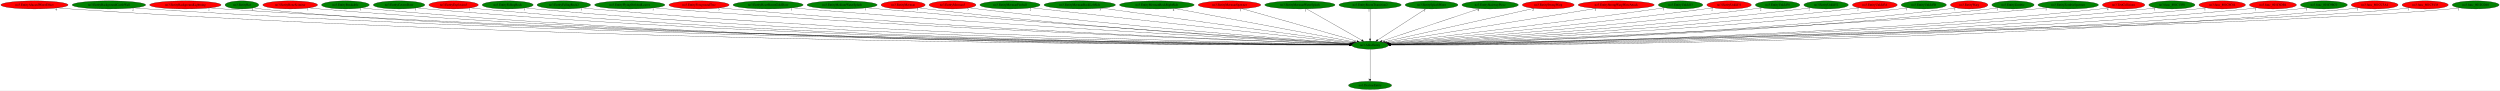
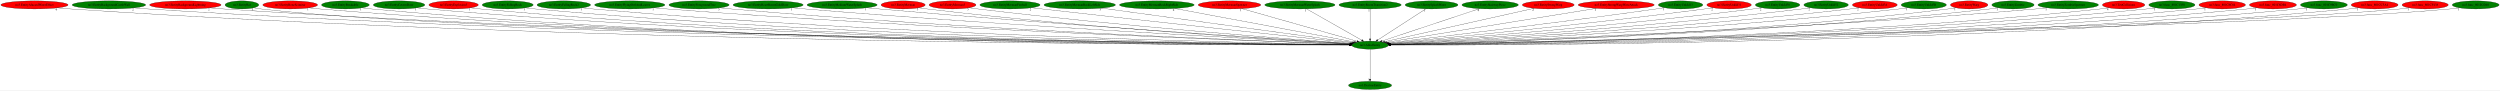
<svg xmlns="http://www.w3.org/2000/svg" xmlns:xlink="http://www.w3.org/1999/xlink" width="11184pt" height="404pt" viewBox="0.00 0.00 11183.78 404.00">
  <g id="graph0" class="graph" transform="scale(1 1) rotate(0) translate(4 400)">
    <polygon fill="white" stroke="transparent" points="-4,4 -4,-400 11179.78,-400 11179.78,4 -4,4" />
    <g id="node1" class="node">
      <ellipse fill="green" stroke="black" cx="6125.14" cy="-198" rx="81.79" ry="18" />
      <text text-anchor="middle" x="6125.14" y="-194.3" font-family="Times,serif" font-size="14.00">no3.AllocEntity</text>
    </g>
    <g id="node2" class="node">
      <g id="a_node2">
        <a xlink:href="no3.DestroyEntity.svg" xlink:title="no3.DestroyEntity">
          <ellipse fill="green" stroke="black" cx="6125.14" cy="-18" rx="96.38" ry="18" />
          <text text-anchor="middle" x="6125.14" y="-14.3" font-family="Times,serif" font-size="14.00">no3.DestroyEntity</text>
        </a>
      </g>
    </g>
    <g id="edge1" class="edge">
      <path fill="none" stroke="black" d="M6125.14,-179.93C6125.14,-148.97 6125.14,-83.3 6125.14,-46.13" />
      <polygon fill="black" stroke="black" points="6128.64,-46.02 6125.14,-36.02 6121.64,-46.02 6128.64,-46.02" />
      <text text-anchor="middle" x="6120.14" y="-39.82" font-family="Times,serif" font-size="14.00">1</text>
    </g>
    <g id="node3" class="node">
      <g id="a_node3">
        <a xlink:href="no3.EntityAlucardWaterEffect.svg" xlink:title="no3.EntityAlucardWaterEffect">
          <ellipse fill="red" stroke="black" cx="150.14" cy="-378" rx="150.27" ry="18" />
          <text text-anchor="middle" x="150.14" y="-374.3" font-family="Times,serif" font-size="14.00">no3.EntityAlucardWaterEffect</text>
        </a>
      </g>
    </g>
    <g id="edge2" class="edge">
      <path fill="none" stroke="black" d="M253.32,-364.84C272.2,-362.96 291.74,-361.23 310.14,-360 2633.13,-204.67 5487.78,-198.53 6032.87,-198.85" />
      <polygon fill="black" stroke="black" points="6033.03,-202.35 6043.04,-198.86 6033.04,-195.35 6033.03,-202.35" />
      <text text-anchor="middle" x="248.32" y="-353.64" font-family="Times,serif" font-size="14.00">6</text>
    </g>
    <g id="node4" class="node">
      <g id="a_node4">
        <a xlink:href="no3.EntityBackgroundCastleWall.svg" xlink:title="no3.EntityBackgroundCastleWall">
          <ellipse fill="green" stroke="black" cx="483.14" cy="-378" rx="164.37" ry="18" />
          <text text-anchor="middle" x="483.14" y="-374.3" font-family="Times,serif" font-size="14.00">no3.EntityBackgroundCastleWall</text>
        </a>
      </g>
    </g>
    <g id="edge3" class="edge">
      <path fill="none" stroke="black" d="M595.65,-364.82C615.77,-362.96 636.56,-361.25 656.14,-360 2833.85,-221.11 5507.15,-201.84 6032.95,-199.35" />
      <polygon fill="black" stroke="black" points="6033.15,-202.85 6043.14,-199.3 6033.12,-195.85 6033.15,-202.85" />
      <text text-anchor="middle" x="590.65" y="-353.62" font-family="Times,serif" font-size="14.00">2</text>
    </g>
    <g id="node5" class="node">
      <g id="a_node5">
        <a xlink:href="no3.EntityBackgroundLightning.svg" xlink:title="no3.EntityBackgroundLightning">
          <ellipse fill="red" stroke="black" cx="825.14" cy="-378" rx="159.77" ry="18" />
          <text text-anchor="middle" x="825.14" y="-374.3" font-family="Times,serif" font-size="14.00">no3.EntityBackgroundLightning</text>
        </a>
      </g>
    </g>
    <g id="edge4" class="edge">
      <path fill="none" stroke="black" d="M935.04,-364.84C954.7,-362.98 975.01,-361.26 994.14,-360 3029.43,-225.86 5526.46,-202.89 6033,-199.52" />
      <polygon fill="black" stroke="black" points="6033.2,-203.02 6043.17,-199.46 6033.15,-196.02 6033.2,-203.02" />
      <text text-anchor="middle" x="930.04" y="-353.64" font-family="Times,serif" font-size="14.00">2</text>
    </g>
    <g id="node6" class="node">
      <g id="a_node6">
        <a xlink:href="no3.EntityBat.svg" xlink:title="no3.EntityBat">
          <ellipse fill="green" stroke="black" cx="1078.14" cy="-378" rx="75.29" ry="18" />
          <text text-anchor="middle" x="1078.14" y="-374.3" font-family="Times,serif" font-size="14.00">no3.EntityBat</text>
        </a>
      </g>
    </g>
    <g id="edge5" class="edge">
      <path fill="none" stroke="black" d="M1130.97,-365.03C1141.57,-363.03 1152.67,-361.21 1163.14,-360 2158.79,-245.08 5440.58,-206.09 6033.05,-199.91" />
      <polygon fill="black" stroke="black" points="6033.28,-203.41 6043.24,-199.81 6033.21,-196.41 6033.28,-203.41" />
      <text text-anchor="middle" x="1125.97" y="-353.83" font-family="Times,serif" font-size="14.00">1</text>
    </g>
    <g id="node7" class="node">
      <g id="a_node7">
        <a xlink:href="no3.EntityBoneScimitar.svg" xlink:title="no3.EntityBoneScimitar">
          <ellipse fill="red" stroke="black" cx="1294.14" cy="-378" rx="122.38" ry="18" />
          <text text-anchor="middle" x="1294.14" y="-374.3" font-family="Times,serif" font-size="14.00">no3.EntityBoneScimitar</text>
        </a>
      </g>
    </g>
    <g id="edge6" class="edge">
      <path fill="none" stroke="black" d="M1378.22,-364.89C1393.79,-362.99 1409.94,-361.24 1425.14,-360 3277.41,-208.43 5551.63,-199.11 6032.99,-198.91" />
      <polygon fill="black" stroke="black" points="6033.02,-202.41 6043.01,-198.91 6033.01,-195.41 6033.02,-202.41" />
      <text text-anchor="middle" x="1373.22" y="-353.69" font-family="Times,serif" font-size="14.00">1</text>
    </g>
    <g id="node8" class="node">
      <g id="a_node8">
        <a xlink:href="no3.EntityBreakable.svg" xlink:title="no3.EntityBreakable">
          <ellipse fill="green" stroke="black" cx="1541.14" cy="-378" rx="106.68" ry="18" />
          <text text-anchor="middle" x="1541.14" y="-374.3" font-family="Times,serif" font-size="14.00">no3.EntityBreakable</text>
        </a>
      </g>
    </g>
    <g id="edge7" class="edge">
      <path fill="none" stroke="black" d="M1614.94,-364.95C1628.92,-363.02 1643.45,-361.25 1657.14,-360 3410.99,-200.37 5565.63,-197.23 6032.98,-198.58" />
      <polygon fill="black" stroke="black" points="6033.04,-202.08 6043.05,-198.61 6033.06,-195.08 6033.04,-202.08" />
      <text text-anchor="middle" x="1609.94" y="-353.75" font-family="Times,serif" font-size="14.00">1</text>
    </g>
    <g id="node9" class="node">
      <g id="a_node9">
        <a xlink:href="no3.EntityCavernDoor.svg" xlink:title="no3.EntityCavernDoor">
          <ellipse fill="green" stroke="black" cx="1781.14" cy="-378" rx="115.08" ry="18" />
          <text text-anchor="middle" x="1781.14" y="-374.3" font-family="Times,serif" font-size="14.00">no3.EntityCavernDoor</text>
        </a>
      </g>
    </g>
    <g id="edge8" class="edge">
      <path fill="none" stroke="black" d="M1861.03,-364.96C1875.99,-363.04 1891.52,-361.27 1906.14,-360 3556.69,-216.61 5581.52,-200.92 6033.05,-199.21" />
      <polygon fill="black" stroke="black" points="6033.12,-202.71 6043.1,-199.17 6033.09,-195.71 6033.12,-202.71" />
      <text text-anchor="middle" x="1856.03" y="-353.76" font-family="Times,serif" font-size="14.00">1</text>
    </g>
    <g id="node10" class="node">
      <g id="a_node10">
        <a xlink:href="no3.EntityExplosion3.svg" xlink:title="no3.EntityExplosion3">
          <ellipse fill="red" stroke="black" cx="2025.14" cy="-378" rx="110.48" ry="18" />
          <text text-anchor="middle" x="2025.14" y="-374.3" font-family="Times,serif" font-size="14.00">no3.EntityExplosion3</text>
        </a>
      </g>
    </g>
    <g id="edge9" class="edge">
      <path fill="none" stroke="black" d="M2101.5,-364.92C2115.65,-363.02 2130.32,-361.26 2144.14,-360 3695.16,-218.22 5597.51,-201.29 6033.29,-199.27" />
      <polygon fill="black" stroke="black" points="6033.32,-202.77 6043.31,-199.23 6033.29,-195.77 6033.32,-202.77" />
      <text text-anchor="middle" x="2096.5" y="-353.72" font-family="Times,serif" font-size="14.00">1</text>
    </g>
    <g id="node11" class="node">
      <g id="a_node11">
        <a xlink:href="no3.EntityFallingRock.svg" xlink:title="no3.EntityFallingRock">
          <ellipse fill="green" stroke="black" cx="2267.14" cy="-378" rx="113.98" ry="18" />
          <text text-anchor="middle" x="2267.14" y="-374.3" font-family="Times,serif" font-size="14.00">no3.EntityFallingRock</text>
        </a>
      </g>
    </g>
    <g id="edge10" class="edge">
      <path fill="none" stroke="black" d="M2345.76,-364.92C2360.16,-363.03 2375.08,-361.28 2389.14,-360 3838.19,-228.12 5613.54,-203.76 6033.19,-199.73" />
      <polygon fill="black" stroke="black" points="6033.48,-203.23 6043.44,-199.64 6033.41,-196.23 6033.48,-203.23" />
      <text text-anchor="middle" x="2340.76" y="-353.72" font-family="Times,serif" font-size="14.00">1</text>
    </g>
    <g id="node12" class="node">
      <g id="a_node12">
        <a xlink:href="no3.EntityFallingRock2.svg" xlink:title="no3.EntityFallingRock2">
          <ellipse fill="green" stroke="black" cx="2518.14" cy="-378" rx="119.68" ry="18" />
          <text text-anchor="middle" x="2518.14" y="-374.3" font-family="Times,serif" font-size="14.00">no3.EntityFallingRock2</text>
        </a>
      </g>
    </g>
    <g id="edge11" class="edge">
      <path fill="none" stroke="black" d="M2601.29,-364.99C2616.52,-363.09 2632.29,-361.32 2647.14,-360 3989.9,-240.66 5632.64,-207.06 6033.67,-200.39" />
      <polygon fill="black" stroke="black" points="6033.82,-203.88 6043.76,-200.22 6033.71,-196.89 6033.82,-203.88" />
      <text text-anchor="middle" x="2596.29" y="-353.79" font-family="Times,serif" font-size="14.00">1</text>
    </g>
    <g id="node13" class="node">
      <g id="a_node13">
        <a xlink:href="no3.EntityFlyingOwlAndLeaves.svg" xlink:title="no3.EntityFlyingOwlAndLeaves">
          <ellipse fill="green" stroke="black" cx="2813.14" cy="-378" rx="157.07" ry="18" />
          <text text-anchor="middle" x="2813.14" y="-374.3" font-family="Times,serif" font-size="14.00">no3.EntityFlyingOwlAndLeaves</text>
        </a>
      </g>
    </g>
    <g id="edge12" class="edge">
      <path fill="none" stroke="black" d="M2922.45,-365.01C2941.34,-363.16 2960.79,-361.41 2979.14,-360 4186.56,-267.34 5658.9,-214.52 6034.56,-201.95" />
      <polygon fill="black" stroke="black" points="6034.95,-205.44 6044.82,-201.6 6034.71,-198.44 6034.95,-205.44" />
      <text text-anchor="middle" x="2917.45" y="-353.81" font-family="Times,serif" font-size="14.00">1</text>
    </g>
    <g id="node14" class="node">
      <g id="a_node14">
        <a xlink:href="no3.EntityForegroundTree.svg" xlink:title="no3.EntityForegroundTree">
-           <ellipse fill="red" stroke="black" cx="3123.14" cy="-378" rx="134.58" ry="18" />
+           <ellipse fill="green" stroke="black" cx="3123.14" cy="-378" rx="134.58" ry="18" />
          <text text-anchor="middle" x="3123.14" y="-374.3" font-family="Times,serif" font-size="14.00">no3.EntityForegroundTree</text>
        </a>
      </g>
    </g>
    <g id="edge13" class="edge">
      <path fill="none" stroke="black" d="M3216.89,-365.01C3233.29,-363.15 3250.2,-361.39 3266.14,-360 4354.24,-264.78 5680.49,-214.41 6034.66,-202.05" />
      <polygon fill="black" stroke="black" points="6034.98,-205.54 6044.85,-201.69 6034.73,-198.54 6034.98,-205.54" />
      <text text-anchor="middle" x="3211.89" y="-353.81" font-family="Times,serif" font-size="14.00">5</text>
    </g>
    <g id="node15" class="node">
      <g id="a_node15">
        <a xlink:href="no3.EntityHeartRoomGoldDoor.svg" xlink:title="no3.EntityHeartRoomGoldDoor">
          <ellipse fill="green" stroke="black" cx="3432.14" cy="-378" rx="156.77" ry="18" />
          <text text-anchor="middle" x="3432.14" y="-374.3" font-family="Times,serif" font-size="14.00">no3.EntityHeartRoomGoldDoor</text>
        </a>
      </g>
    </g>
    <g id="edge14" class="edge">
      <path fill="none" stroke="black" d="M3541.69,-365.11C3560.19,-363.27 3579.2,-361.49 3597.14,-360 4550.68,-280.54 5709.44,-219.85 6035.82,-203.42" />
      <polygon fill="black" stroke="black" points="6036.34,-206.9 6046.16,-202.9 6035.99,-199.91 6036.34,-206.9" />
      <text text-anchor="middle" x="3536.69" y="-353.91" font-family="Times,serif" font-size="14.00">1</text>
    </g>
    <g id="node16" class="node">
      <g id="a_node16">
        <a xlink:href="no3.EntityMediumWaterSplash.svg" xlink:title="no3.EntityMediumWaterSplash">
          <ellipse fill="green" stroke="black" cx="3763.14" cy="-378" rx="156.77" ry="18" />
          <text text-anchor="middle" x="3763.14" y="-374.3" font-family="Times,serif" font-size="14.00">no3.EntityMediumWaterSplash</text>
        </a>
      </g>
    </g>
    <g id="edge15" class="edge">
      <path fill="none" stroke="black" d="M3873.59,-365.16C3891.81,-363.34 3910.49,-361.55 3928.14,-360 4747.04,-287.83 5739.68,-223.35 6036.95,-204.52" />
      <polygon fill="black" stroke="black" points="6037.48,-208 6047.23,-203.87 6037.03,-201.01 6037.48,-208" />
      <text text-anchor="middle" x="3868.59" y="-353.96" font-family="Times,serif" font-size="14.00">1</text>
    </g>
    <g id="node17" class="node">
      <g id="a_node17">
        <a xlink:href="no3.EntityMerman.svg" xlink:title="no3.EntityMerman">
          <ellipse fill="red" stroke="black" cx="4036.14" cy="-378" rx="98.58" ry="18" />
          <text text-anchor="middle" x="4036.14" y="-374.3" font-family="Times,serif" font-size="14.00">no3.EntityMerman</text>
        </a>
      </g>
    </g>
    <g id="edge16" class="edge">
      <path fill="none" stroke="black" d="M4105.67,-365.16C4118.12,-363.27 4131,-361.46 4143.14,-360 4871.96,-272.63 5757.36,-219.33 6036.48,-203.78" />
      <polygon fill="black" stroke="black" points="6036.76,-207.27 6046.55,-203.22 6036.37,-200.28 6036.76,-207.27" />
      <text text-anchor="middle" x="4100.67" y="-353.96" font-family="Times,serif" font-size="14.00">5</text>
    </g>
    <g id="node18" class="node">
      <g id="a_node18">
        <a xlink:href="no3.EntityMerman3.svg" xlink:title="no3.EntityMerman3">
          <ellipse fill="red" stroke="black" cx="4257.14" cy="-378" rx="104.78" ry="18" />
          <text text-anchor="middle" x="4257.14" y="-374.3" font-family="Times,serif" font-size="14.00">no3.EntityMerman3</text>
        </a>
      </g>
    </g>
    <g id="edge17" class="edge">
      <path fill="none" stroke="black" d="M4331.21,-365.23C4344.17,-363.35 4357.53,-361.53 4370.14,-360 5008.66,-282.75 5781.89,-223.81 6038.07,-205.2" />
      <polygon fill="black" stroke="black" points="6038.7,-208.66 6048.42,-204.44 6038.19,-201.68 6038.7,-208.66" />
      <text text-anchor="middle" x="4326.21" y="-354.03" font-family="Times,serif" font-size="14.00">5</text>
    </g>
    <g id="node19" class="node">
      <g id="a_node19">
        <a xlink:href="no3.EntityMermanFireball.svg" xlink:title="no3.EntityMermanFireball">
          <ellipse fill="green" stroke="black" cx="4514.14" cy="-378" rx="134.58" ry="18" />
          <text text-anchor="middle" x="4514.14" y="-374.3" font-family="Times,serif" font-size="14.00">no3.EntityMermanFireball</text>
        </a>
      </g>
    </g>
    <g id="edge18" class="edge">
      <path fill="none" stroke="black" d="M4610.66,-365.4C4626.2,-363.57 4642.11,-361.72 4657.14,-360 5184.92,-299.69 5819.97,-231.54 6042.95,-207.75" />
      <polygon fill="black" stroke="black" points="6043.36,-211.22 6052.94,-206.68 6042.62,-204.26 6043.36,-211.22" />
      <text text-anchor="middle" x="4605.66" y="-354.2" font-family="Times,serif" font-size="14.00">2</text>
    </g>
    <g id="node20" class="node">
      <g id="a_node20">
        <a xlink:href="no3.EntityMermanRockLeftSide.svg" xlink:title="no3.EntityMermanRockLeftSide">
          <ellipse fill="green" stroke="black" cx="4826.14" cy="-378" rx="159.77" ry="18" />
          <text text-anchor="middle" x="4826.14" y="-374.3" font-family="Times,serif" font-size="14.00">no3.EntityMermanRockLeftSide</text>
        </a>
      </g>
    </g>
    <g id="edge19" class="edge">
      <path fill="none" stroke="black" d="M4923.24,-363.69C5170.94,-329.75 5822.58,-240.46 6047.49,-209.64" />
      <polygon fill="black" stroke="black" points="6048.12,-213.09 6057.55,-208.26 6047.17,-206.15 6048.12,-213.09" />
      <text text-anchor="middle" x="4918.24" y="-352.49" font-family="Times,serif" font-size="14.00">3</text>
    </g>
    <g id="node21" class="node">
      <g id="a_node21">
        <a xlink:href="no3.EntityMermanRockRightSide.svg" xlink:title="no3.EntityMermanRockRightSide">
          <ellipse fill="green" stroke="black" cx="5171.14" cy="-378" rx="167.07" ry="18" />
          <text text-anchor="middle" x="5171.14" y="-374.3" font-family="Times,serif" font-size="14.00">no3.EntityMermanRockRightSide</text>
        </a>
      </g>
    </g>
    <g id="edge20" class="edge">
      <path fill="none" stroke="black" d="M5250.83,-362.13C5433.82,-327.99 5881.59,-244.44 6054.97,-212.09" />
      <polygon fill="black" stroke="black" points="6055.81,-215.5 6065,-210.22 6054.52,-208.61 6055.81,-215.5" />
      <text text-anchor="middle" x="5245.83" y="-350.93" font-family="Times,serif" font-size="14.00">2</text>
    </g>
    <g id="node22" class="node">
      <g id="a_node22">
        <a xlink:href="no3.EntityMermanSpawner.svg" xlink:title="no3.EntityMermanSpawner">
          <ellipse fill="red" stroke="black" cx="5496.14" cy="-378" rx="139.98" ry="18" />
          <text text-anchor="middle" x="5496.14" y="-374.3" font-family="Times,serif" font-size="14.00">no3.EntityMermanSpawner</text>
        </a>
      </g>
    </g>
    <g id="edge21" class="edge">
      <path fill="none" stroke="black" d="M5551.13,-361.44C5669.19,-328.03 5945.98,-249.7 6066.9,-215.48" />
      <polygon fill="black" stroke="black" points="6068.05,-218.79 6076.72,-212.7 6066.14,-212.06 6068.05,-218.79" />
      <text text-anchor="middle" x="5546.13" y="-350.24" font-family="Times,serif" font-size="14.00">1</text>
    </g>
    <g id="node23" class="node">
      <g id="a_node23">
        <a xlink:href="no3.EntityMermanWaterSplash.svg" xlink:title="no3.EntityMermanWaterSplash">
          <ellipse fill="green" stroke="black" cx="5811.14" cy="-378" rx="157.07" ry="18" />
          <text text-anchor="middle" x="5811.14" y="-374.3" font-family="Times,serif" font-size="14.00">no3.EntityMermanWaterSplash</text>
        </a>
      </g>
    </g>
    <g id="edge22" class="edge">
      <path fill="none" stroke="black" d="M5840.68,-360.25C5898.15,-327.67 6024.91,-255.82 6087.98,-220.06" />
      <polygon fill="black" stroke="black" points="6089.84,-223.03 6096.81,-215.06 6086.38,-216.94 6089.84,-223.03" />
      <text text-anchor="middle" x="5835.68" y="-349.05" font-family="Times,serif" font-size="14.00">1</text>
    </g>
    <g id="node24" class="node">
      <g id="a_node24">
        <a xlink:href="no3.EntityRoomTransition2.svg" xlink:title="no3.EntityRoomTransition2">
          <ellipse fill="green" stroke="black" cx="6125.14" cy="-378" rx="139.18" ry="18" />
          <text text-anchor="middle" x="6125.14" y="-374.3" font-family="Times,serif" font-size="14.00">no3.EntityRoomTransition2</text>
        </a>
      </g>
    </g>
    <g id="edge23" class="edge">
      <path fill="none" stroke="black" d="M6125.14,-359.93C6125.14,-328.97 6125.14,-263.3 6125.14,-226.13" />
      <polygon fill="black" stroke="black" points="6128.64,-226.02 6125.14,-216.02 6121.64,-226.02 6128.64,-226.02" />
      <text text-anchor="middle" x="6120.14" y="-348.73" font-family="Times,serif" font-size="14.00">1</text>
    </g>
    <g id="node25" class="node">
      <g id="a_node25">
        <a xlink:href="no3.EntitySplashWater.svg" xlink:title="no3.EntitySplashWater">
          <ellipse fill="green" stroke="black" cx="6400.14" cy="-378" rx="118.08" ry="18" />
          <text text-anchor="middle" x="6400.14" y="-374.3" font-family="Times,serif" font-size="14.00">no3.EntitySplashWater</text>
        </a>
      </g>
    </g>
    <g id="edge24" class="edge">
      <path fill="none" stroke="black" d="M6374.27,-360.25C6324.26,-327.89 6214.38,-256.77 6158.78,-220.78" />
      <polygon fill="black" stroke="black" points="6160.64,-217.81 6150.34,-215.31 6156.83,-223.69 6160.64,-217.81" />
      <text text-anchor="middle" x="6369.27" y="-349.05" font-family="Times,serif" font-size="14.00">1</text>
    </g>
    <g id="node26" class="node">
      <g id="a_node26">
        <a xlink:href="no3.EntityStairwayPiece.svg" xlink:title="no3.EntityStairwayPiece">
          <ellipse fill="green" stroke="black" cx="6662.14" cy="-378" rx="126.18" ry="18" />
          <text text-anchor="middle" x="6662.14" y="-374.3" font-family="Times,serif" font-size="14.00">no3.EntityStairwayPiece</text>
        </a>
      </g>
    </g>
    <g id="edge25" class="edge">
      <path fill="none" stroke="black" d="M6614.48,-361.2C6514.39,-328.03 6282.94,-251.31 6178.26,-216.61" />
      <polygon fill="black" stroke="black" points="6179.13,-213.21 6168.53,-213.38 6176.92,-219.85 6179.13,-213.21" />
      <text text-anchor="middle" x="6609.48" y="-350" font-family="Times,serif" font-size="14.00">4</text>
    </g>
    <g id="node27" class="node">
      <g id="a_node27">
        <a xlink:href="no3.EntityStrongWarg.svg" xlink:title="no3.EntityStrongWarg">
          <ellipse fill="red" stroke="black" cx="6922.14" cy="-378" rx="115.88" ry="18" />
          <text text-anchor="middle" x="6922.14" y="-374.3" font-family="Times,serif" font-size="14.00">no3.EntityStrongWarg</text>
        </a>
      </g>
    </g>
    <g id="edge26" class="edge">
      <path fill="none" stroke="black" d="M6858.93,-362.88C6710.47,-329.73 6340.71,-247.15 6190.31,-213.56" />
      <polygon fill="black" stroke="black" points="6190.82,-210.08 6180.3,-211.32 6189.29,-216.91 6190.82,-210.08" />
      <text text-anchor="middle" x="6853.93" y="-351.68" font-family="Times,serif" font-size="14.00">2</text>
    </g>
    <g id="node28" class="node">
      <g id="a_node28">
        <a xlink:href="no3.EntityStrongWargWaveAttack.svg" xlink:title="no3.EntityStrongWargWaveAttack">
          <ellipse fill="red" stroke="black" cx="7226.14" cy="-378" rx="170.07" ry="18" />
          <text text-anchor="middle" x="7226.14" y="-374.3" font-family="Times,serif" font-size="14.00">no3.EntityStrongWargWaveAttack</text>
        </a>
      </g>
    </g>
    <g id="edge27" class="edge">
      <path fill="none" stroke="black" d="M7136.97,-362.58C6925,-328.32 6394.15,-242.49 6198.79,-210.91" />
      <polygon fill="black" stroke="black" points="6199.34,-207.45 6188.91,-209.31 6198.22,-214.36 6199.34,-207.45" />
      <text text-anchor="middle" x="7131.97" y="-351.38" font-family="Times,serif" font-size="14.00">1</text>
    </g>
    <g id="node29" class="node">
      <g id="a_node29">
        <a xlink:href="no3.EntityUnkId13.svg" xlink:title="no3.EntityUnkId13">
          <ellipse fill="green" stroke="black" cx="7514.14" cy="-378" rx="99.38" ry="18" />
          <text text-anchor="middle" x="7514.14" y="-374.3" font-family="Times,serif" font-size="14.00">no3.EntityUnkId13</text>
        </a>
      </g>
    </g>
    <g id="edge28" class="edge">
      <path fill="none" stroke="black" d="M7442.36,-365.5C7429.95,-363.6 7417.18,-361.7 7405.14,-360 6952.57,-296.26 6408.23,-231.84 6205.95,-208.32" />
      <polygon fill="black" stroke="black" points="6206.34,-204.84 6196,-207.17 6205.53,-211.8 6206.34,-204.84" />
      <text text-anchor="middle" x="7437.36" y="-354.3" font-family="Times,serif" font-size="14.00">1</text>
    </g>
    <g id="node30" class="node">
      <g id="a_node30">
        <a xlink:href="no3.EntityUnkId31.svg" xlink:title="no3.EntityUnkId31">
          <ellipse fill="red" stroke="black" cx="7731.14" cy="-378" rx="99.38" ry="18" />
          <text text-anchor="middle" x="7731.14" y="-374.3" font-family="Times,serif" font-size="14.00">no3.EntityUnkId31</text>
        </a>
      </g>
    </g>
    <g id="edge29" class="edge">
      <path fill="none" stroke="black" d="M7659.97,-365.4C7647.38,-363.49 7634.38,-361.61 7622.14,-360 7085.51,-289.34 6437.58,-227.65 6209.49,-206.65" />
      <polygon fill="black" stroke="black" points="6209.55,-203.14 6199.27,-205.71 6208.91,-210.11 6209.55,-203.14" />
      <text text-anchor="middle" x="7654.97" y="-354.2" font-family="Times,serif" font-size="14.00">2</text>
    </g>
    <g id="node31" class="node">
      <g id="a_node31">
        <a xlink:href="no3.EntityUnkId50.svg" xlink:title="no3.EntityUnkId50">
          <ellipse fill="green" stroke="black" cx="7948.14" cy="-378" rx="99.38" ry="18" />
          <text text-anchor="middle" x="7948.14" y="-374.3" font-family="Times,serif" font-size="14.00">no3.EntityUnkId50</text>
        </a>
      </g>
    </g>
    <g id="edge30" class="edge">
      <path fill="none" stroke="black" d="M7877.28,-365.31C7864.6,-363.4 7851.49,-361.54 7839.14,-360 7217.16,-282.36 6463.97,-223.88 6211.96,-205.27" />
      <polygon fill="black" stroke="black" points="6212,-201.76 6201.77,-204.52 6211.48,-208.75 6212,-201.76" />
      <text text-anchor="middle" x="7872.28" y="-354.11" font-family="Times,serif" font-size="14.00">2</text>
    </g>
    <g id="node32" class="node">
      <g id="a_node32">
        <a xlink:href="no3.EntityUnkId52.svg" xlink:title="no3.EntityUnkId52">
          <ellipse fill="green" stroke="black" cx="8165.14" cy="-378" rx="99.38" ry="18" />
          <text text-anchor="middle" x="8165.14" y="-374.3" font-family="Times,serif" font-size="14.00">no3.EntityUnkId52</text>
        </a>
      </g>
    </g>
    <g id="edge31" class="edge">
      <path fill="none" stroke="black" d="M8094.58,-365.24C8081.81,-363.33 8068.59,-361.49 8056.14,-360 7347.92,-275.36 6488.26,-220.48 6213.81,-204.13" />
      <polygon fill="black" stroke="black" points="6213.7,-200.62 6203.51,-203.52 6213.29,-207.6 6213.7,-200.62" />
      <text text-anchor="middle" x="8089.58" y="-354.04" font-family="Times,serif" font-size="14.00">2</text>
    </g>
    <g id="node33" class="node">
      <g id="a_node33">
        <a xlink:href="no3.EntityUnkId5A.svg" xlink:title="no3.EntityUnkId5A">
          <ellipse fill="red" stroke="black" cx="8383.14" cy="-378" rx="100.18" ry="18" />
          <text text-anchor="middle" x="8383.14" y="-374.3" font-family="Times,serif" font-size="14.00">no3.EntityUnkId5A</text>
        </a>
      </g>
    </g>
    <g id="edge32" class="edge">
      <path fill="none" stroke="black" d="M8312.24,-365.21C8299.26,-363.28 8285.81,-361.45 8273.14,-360 7477.28,-268.82 6509.35,-217.5 6214.54,-203.18" />
      <polygon fill="black" stroke="black" points="6214.5,-199.67 6204.34,-202.69 6214.16,-206.67 6214.5,-199.67" />
      <text text-anchor="middle" x="8307.24" y="-354.01" font-family="Times,serif" font-size="14.00">2</text>
    </g>
    <g id="node34" class="node">
      <g id="a_node34">
        <a xlink:href="no3.EntityUnkId5B.svg" xlink:title="no3.EntityUnkId5B">
          <ellipse fill="green" stroke="black" cx="8602.14" cy="-378" rx="100.98" ry="18" />
          <text text-anchor="middle" x="8602.14" y="-374.3" font-family="Times,serif" font-size="14.00">no3.EntityUnkId5B</text>
        </a>
      </g>
    </g>
    <g id="edge33" class="edge">
      <path fill="none" stroke="black" d="M8531.25,-365.13C8518.26,-363.22 8504.81,-361.41 8492.14,-360 7607.71,-261.76 6530.25,-214.67 6215.48,-202.36" />
      <polygon fill="black" stroke="black" points="6215.18,-198.85 6205.05,-201.96 6214.9,-205.84 6215.18,-198.85" />
      <text text-anchor="middle" x="8526.25" y="-353.93" font-family="Times,serif" font-size="14.00">1</text>
    </g>
    <g id="node35" class="node">
      <g id="a_node35">
        <a xlink:href="no3.EntityWarg.svg" xlink:title="no3.EntityWarg">
          <ellipse fill="red" stroke="black" cx="8805.14" cy="-378" rx="83.69" ry="18" />
          <text text-anchor="middle" x="8805.14" y="-374.3" font-family="Times,serif" font-size="14.00">no3.EntityWarg</text>
        </a>
      </g>
    </g>
    <g id="edge34" class="edge">
      <path fill="none" stroke="black" d="M8746.26,-365.15C8734.97,-363.19 8723.22,-361.35 8712.14,-360 7740.06,-241.33 6551.21,-208.07 6216.59,-200.77" />
      <polygon fill="black" stroke="black" points="6216.54,-197.27 6206.47,-200.55 6216.39,-204.27 6216.54,-197.27" />
      <text text-anchor="middle" x="8741.26" y="-353.95" font-family="Times,serif" font-size="14.00">1</text>
    </g>
    <g id="node36" class="node">
      <g id="a_node36">
        <a xlink:href="no3.EntityZombie.svg" xlink:title="no3.EntityZombie">
          <ellipse fill="green" stroke="black" cx="9001.14" cy="-378" rx="94.48" ry="18" />
          <text text-anchor="middle" x="9001.14" y="-374.3" font-family="Times,serif" font-size="14.00">no3.EntityZombie</text>
        </a>
      </g>
    </g>
    <g id="edge35" class="edge">
      <path fill="none" stroke="black" d="M8935.34,-365.08C8923.01,-363.15 8910.21,-361.34 8898.14,-360 7848.39,-243.23 6565.05,-208.42 6216.26,-200.8" />
      <polygon fill="black" stroke="black" points="6216.29,-197.3 6206.22,-200.58 6216.14,-204.3 6216.29,-197.3" />
      <text text-anchor="middle" x="8930.34" y="-353.88" font-family="Times,serif" font-size="14.00">1</text>
    </g>
    <g id="node37" class="node">
      <g id="a_node37">
        <a xlink:href="no3.EntityZombieSpawner.svg" xlink:title="no3.EntityZombieSpawner">
          <ellipse fill="green" stroke="black" cx="9248.14" cy="-378" rx="135.38" ry="18" />
          <text text-anchor="middle" x="9248.14" y="-374.3" font-family="Times,serif" font-size="14.00">no3.EntityZombieSpawner</text>
        </a>
      </g>
    </g>
    <g id="edge36" class="edge">
      <path fill="none" stroke="black" d="M9154.11,-365.03C9137.48,-363.16 9120.31,-361.39 9104.14,-360 7966.56,-262.21 6579.19,-213.45 6215.74,-201.8" />
      <polygon fill="black" stroke="black" points="6215.65,-198.29 6205.55,-201.47 6215.43,-205.29 6215.65,-198.29" />
      <text text-anchor="middle" x="9149.11" y="-353.83" font-family="Times,serif" font-size="14.00">1</text>
    </g>
    <g id="node38" class="node">
      <g id="a_node38">
        <a xlink:href="no3.TestCollisions.svg" xlink:title="no3.TestCollisions">
          <ellipse fill="red" stroke="black" cx="9496.14" cy="-378" rx="94.78" ry="18" />
          <text text-anchor="middle" x="9496.14" y="-374.3" font-family="Times,serif" font-size="14.00">no3.TestCollisions</text>
        </a>
      </g>
    </g>
    <g id="edge37" class="edge">
      <path fill="none" stroke="black" d="M9429.99,-365.04C9417.45,-363.1 9404.42,-361.3 9392.14,-360 8139,-227.13 6603.59,-203.64 6216.85,-199.74" />
      <polygon fill="black" stroke="black" points="6216.87,-196.24 6206.84,-199.64 6216.8,-203.24 6216.87,-196.24" />
      <text text-anchor="middle" x="9424.99" y="-353.84" font-family="Times,serif" font-size="14.00">4</text>
    </g>
    <g id="node39" class="node">
      <g id="a_node39">
        <a xlink:href="no3.func_801C13F8.svg" xlink:title="no3.func_801C13F8">
          <ellipse fill="green" stroke="black" cx="9712.14" cy="-378" rx="103.18" ry="18" />
          <text text-anchor="middle" x="9712.14" y="-374.3" font-family="Times,serif" font-size="14.00">no3.func_801C13F8</text>
        </a>
      </g>
    </g>
    <g id="edge38" class="edge">
      <path fill="none" stroke="black" d="M9640.58,-365C9627.17,-363.08 9613.25,-361.3 9600.14,-360 8260.14,-227.63 6618.44,-203.71 6216.92,-199.74" />
      <polygon fill="black" stroke="black" points="6216.85,-196.24 6206.81,-199.64 6216.78,-203.24 6216.85,-196.24" />
      <text text-anchor="middle" x="9635.58" y="-353.8" font-family="Times,serif" font-size="14.00">1</text>
    </g>
    <g id="node40" class="node">
      <g id="a_node40">
        <a xlink:href="no3.func_801C8C84.svg" xlink:title="no3.func_801C8C84">
          <ellipse fill="red" stroke="black" cx="9937.14" cy="-378" rx="103.98" ry="18" />
          <text text-anchor="middle" x="9937.14" y="-374.3" font-family="Times,serif" font-size="14.00">no3.func_801C8C84</text>
        </a>
      </g>
    </g>
    <g id="edge39" class="edge">
      <path fill="none" stroke="black" d="M9864.94,-364.98C9851.41,-363.05 9837.37,-361.28 9824.14,-360 8391.36,-221.44 6634.77,-202.09 6217.24,-199.42" />
      <polygon fill="black" stroke="black" points="6217.06,-195.92 6207.04,-199.36 6217.02,-202.92 6217.06,-195.92" />
      <text text-anchor="middle" x="9859.94" y="-353.78" font-family="Times,serif" font-size="14.00">1</text>
    </g>
    <g id="node41" class="node">
      <g id="a_node41">
        <a xlink:href="no3.func_801C8DB4.svg" xlink:title="no3.func_801C8DB4">
          <ellipse fill="red" stroke="black" cx="10164.14" cy="-378" rx="105.08" ry="18" />
          <text text-anchor="middle" x="10164.14" y="-374.3" font-family="Times,serif" font-size="14.00">no3.func_801C8DB4</text>
        </a>
      </g>
    </g>
    <g id="edge40" class="edge">
      <path fill="none" stroke="black" d="M10091.3,-364.95C10077.65,-363.03 10063.48,-361.27 10050.14,-360 8523.44,-215.27 6650.5,-200.58 6217.46,-199.14" />
      <polygon fill="black" stroke="black" points="6217.21,-195.64 6207.19,-199.11 6217.18,-202.64 6217.21,-195.64" />
      <text text-anchor="middle" x="10086.3" y="-353.75" font-family="Times,serif" font-size="14.00">1</text>
    </g>
    <g id="node42" class="node">
      <g id="a_node42">
        <a xlink:href="no3.func_801C9BC0.svg" xlink:title="no3.func_801C9BC0">
          <ellipse fill="green" stroke="black" cx="10392.14" cy="-378" rx="104.78" ry="18" />
          <text text-anchor="middle" x="10392.14" y="-374.3" font-family="Times,serif" font-size="14.00">no3.func_801C9BC0</text>
        </a>
      </g>
    </g>
    <g id="edge41" class="edge">
      <path fill="none" stroke="black" d="M10319.61,-364.97C10305.87,-363.04 10291.58,-361.26 10278.14,-360 8656.09,-208.08 6664.73,-198.9 6217.25,-198.85" />
      <polygon fill="black" stroke="black" points="6216.97,-195.35 6206.97,-198.85 6216.97,-202.35 6216.97,-195.35" />
      <text text-anchor="middle" x="10314.61" y="-353.77" font-family="Times,serif" font-size="14.00">1</text>
    </g>
    <g id="node43" class="node">
      <g id="a_node43">
        <a xlink:href="no3.func_801CC5A4.svg" xlink:title="no3.func_801CC5A4">
          <ellipse fill="red" stroke="black" cx="10619.14" cy="-378" rx="104.78" ry="18" />
          <text text-anchor="middle" x="10619.14" y="-374.3" font-family="Times,serif" font-size="14.00">no3.func_801CC5A4</text>
        </a>
      </g>
    </g>
    <g id="edge42" class="edge">
      <path fill="none" stroke="black" d="M10546.95,-364.9C10533.42,-362.99 10519.37,-361.23 10506.14,-360 8789.05,-199.8 6679.48,-197.06 6217.36,-198.54" />
      <polygon fill="black" stroke="black" points="6217.06,-195.04 6207.07,-198.58 6217.09,-202.04 6217.06,-195.04" />
      <text text-anchor="middle" x="10541.95" y="-353.7" font-family="Times,serif" font-size="14.00">1</text>
    </g>
    <g id="node44" class="node">
      <g id="a_node44">
        <a xlink:href="no3.func_801CF438.svg" xlink:title="no3.func_801CF438">
          <ellipse fill="red" stroke="black" cx="10845.14" cy="-378" rx="103.18" ry="18" />
          <text text-anchor="middle" x="10845.14" y="-374.3" font-family="Times,serif" font-size="14.00">no3.func_801CF438</text>
        </a>
      </g>
    </g>
    <g id="edge43" class="edge">
      <path fill="none" stroke="black" d="M10773.89,-364.92C10760.39,-362.99 10746.35,-361.23 10733.14,-360 9809.5,-274.06 6781.44,-211.77 6216.38,-200.74" />
      <polygon fill="black" stroke="black" points="6216.32,-197.24 6206.25,-200.55 6216.18,-204.24 6216.32,-197.24" />
      <text text-anchor="middle" x="10768.89" y="-353.72" font-family="Times,serif" font-size="14.00">1</text>
    </g>
    <g id="node45" class="node">
      <g id="a_node45">
        <a xlink:href="no3.func_801D2D40.svg" xlink:title="no3.func_801D2D40">
          <ellipse fill="green" stroke="black" cx="11071.14" cy="-378" rx="104.78" ry="18" />
          <text text-anchor="middle" x="11071.14" y="-374.3" font-family="Times,serif" font-size="14.00">no3.func_801D2D40</text>
        </a>
      </g>
    </g>
    <g id="edge44" class="edge">
      <path fill="none" stroke="black" d="M10998.92,-364.95C10985.08,-363.01 10970.69,-361.23 10957.14,-360 9986.15,-271.72 6798.13,-211.08 6216.61,-200.61" />
      <polygon fill="black" stroke="black" points="6216.66,-197.11 6206.6,-200.43 6216.53,-204.11 6216.66,-197.11" />
      <text text-anchor="middle" x="10993.92" y="-353.75" font-family="Times,serif" font-size="14.00">1</text>
    </g>
  </g>
</svg>
